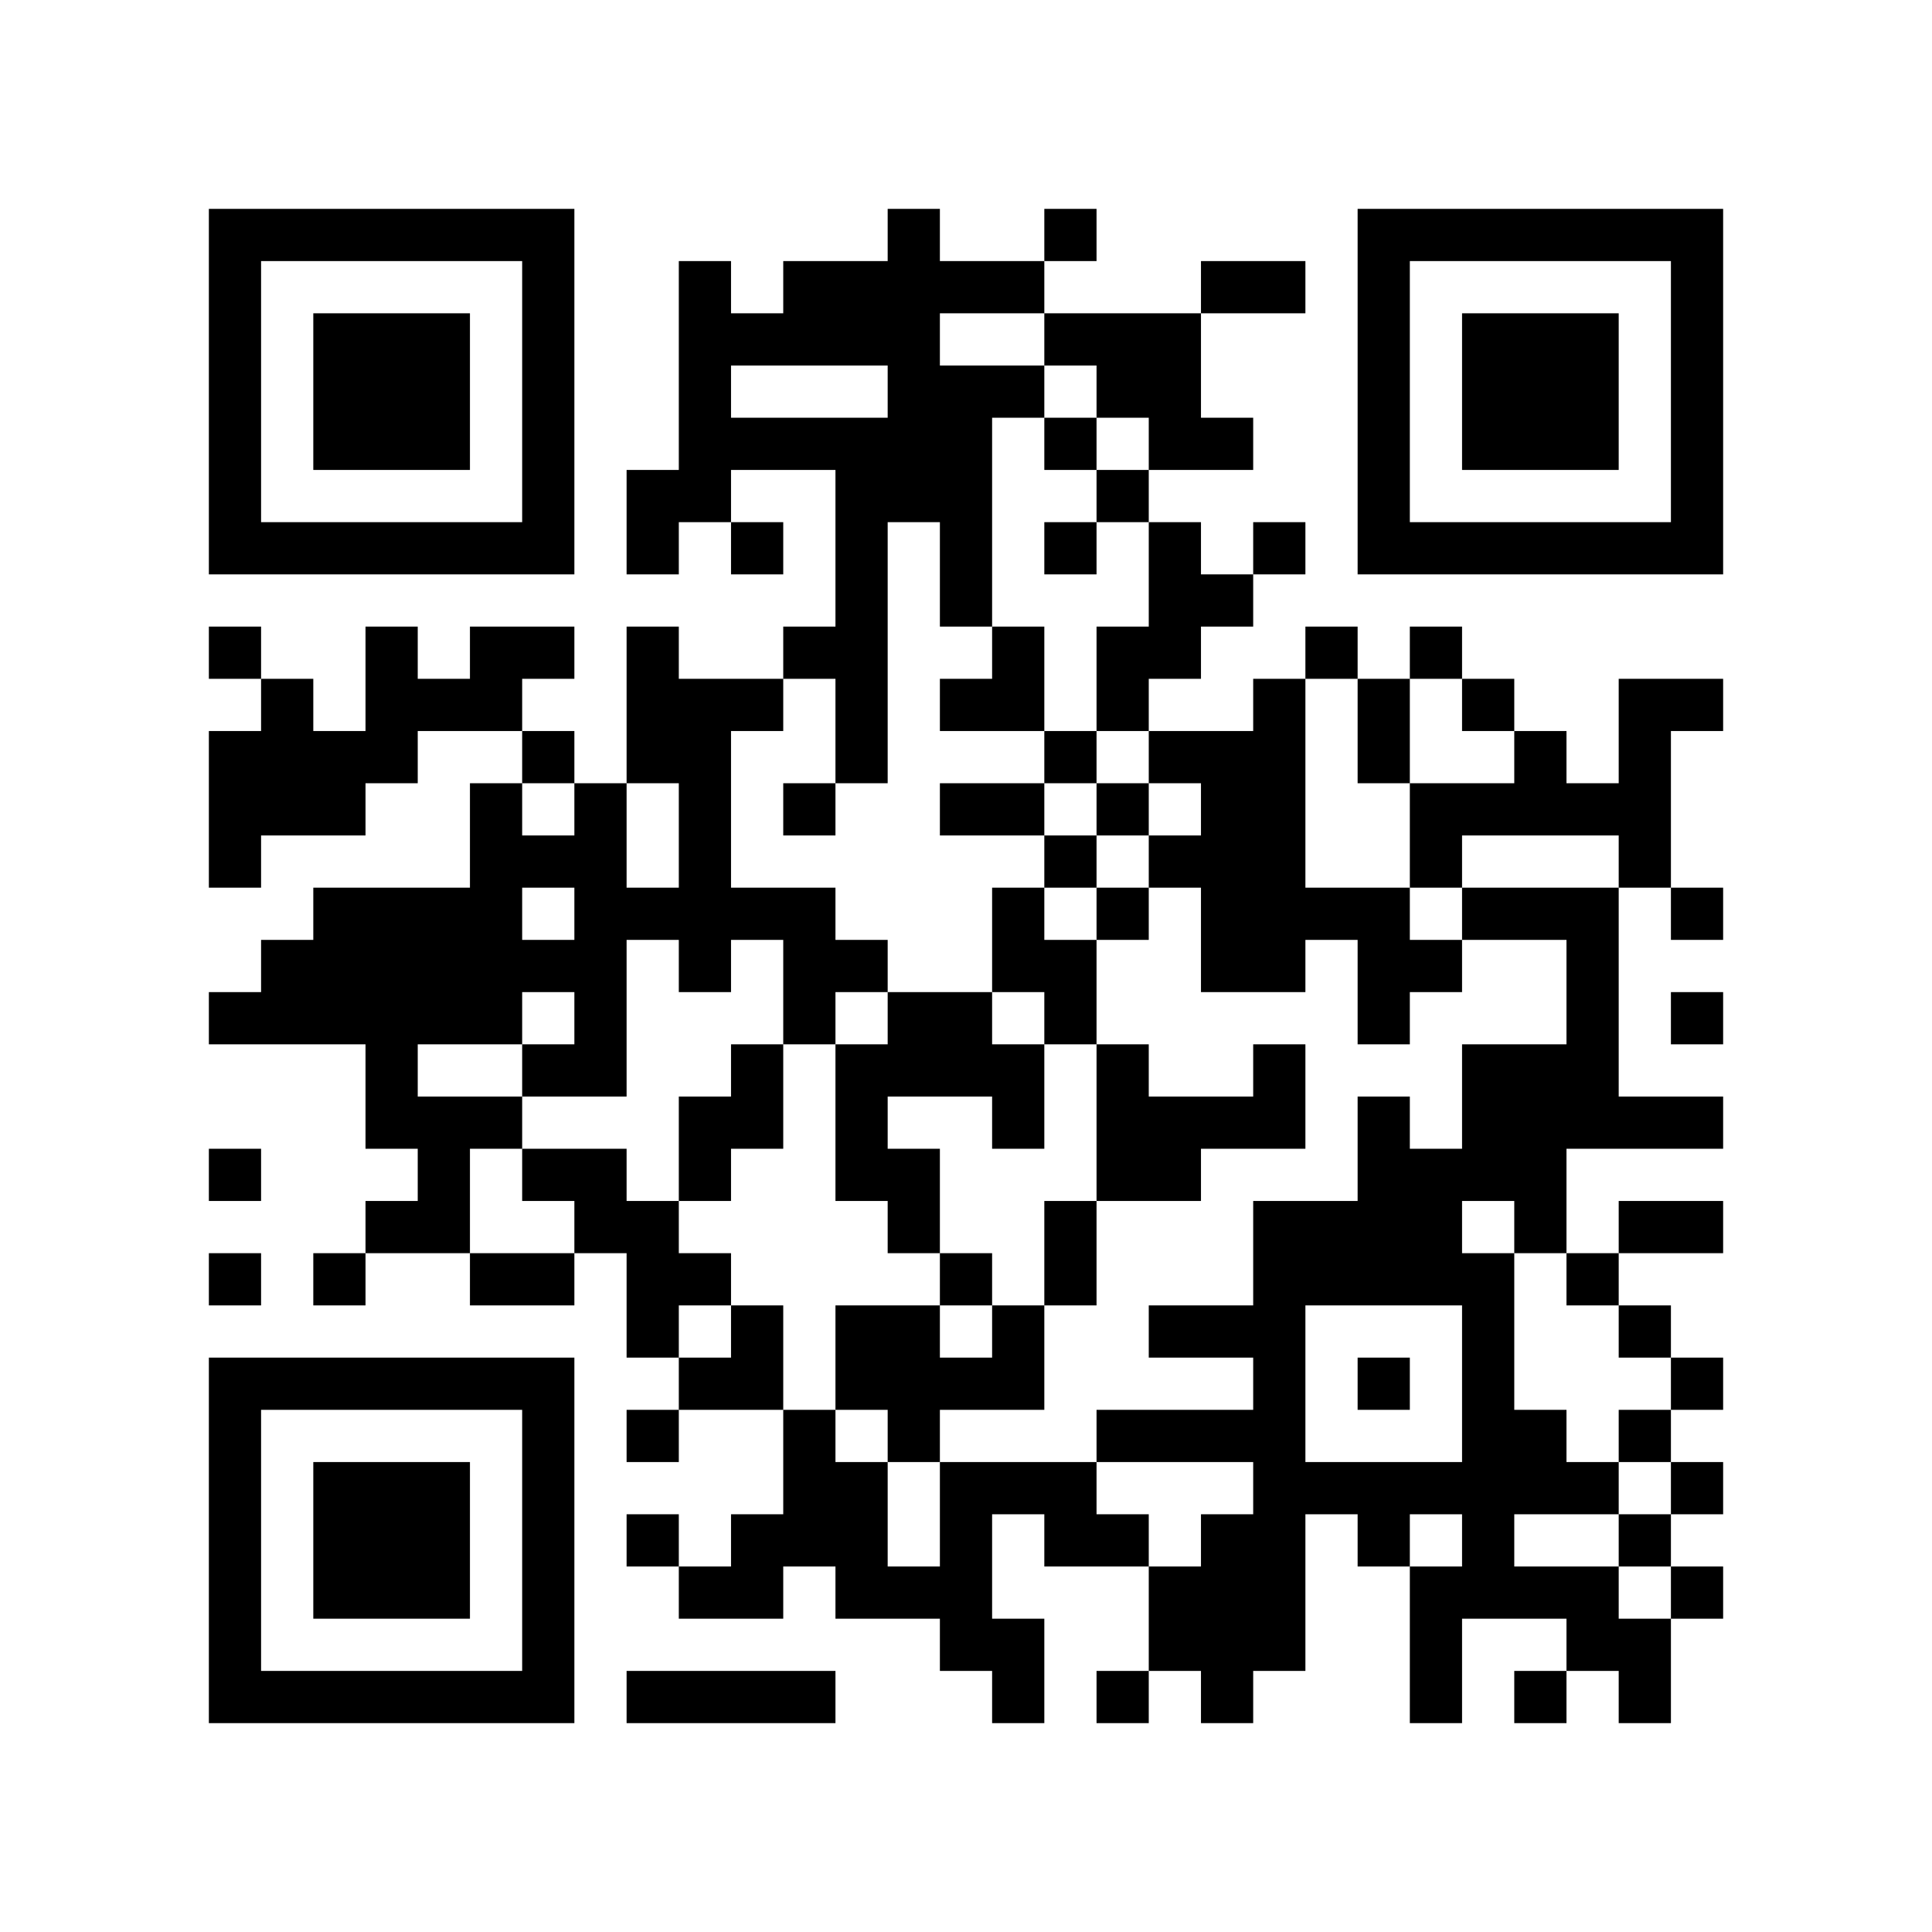
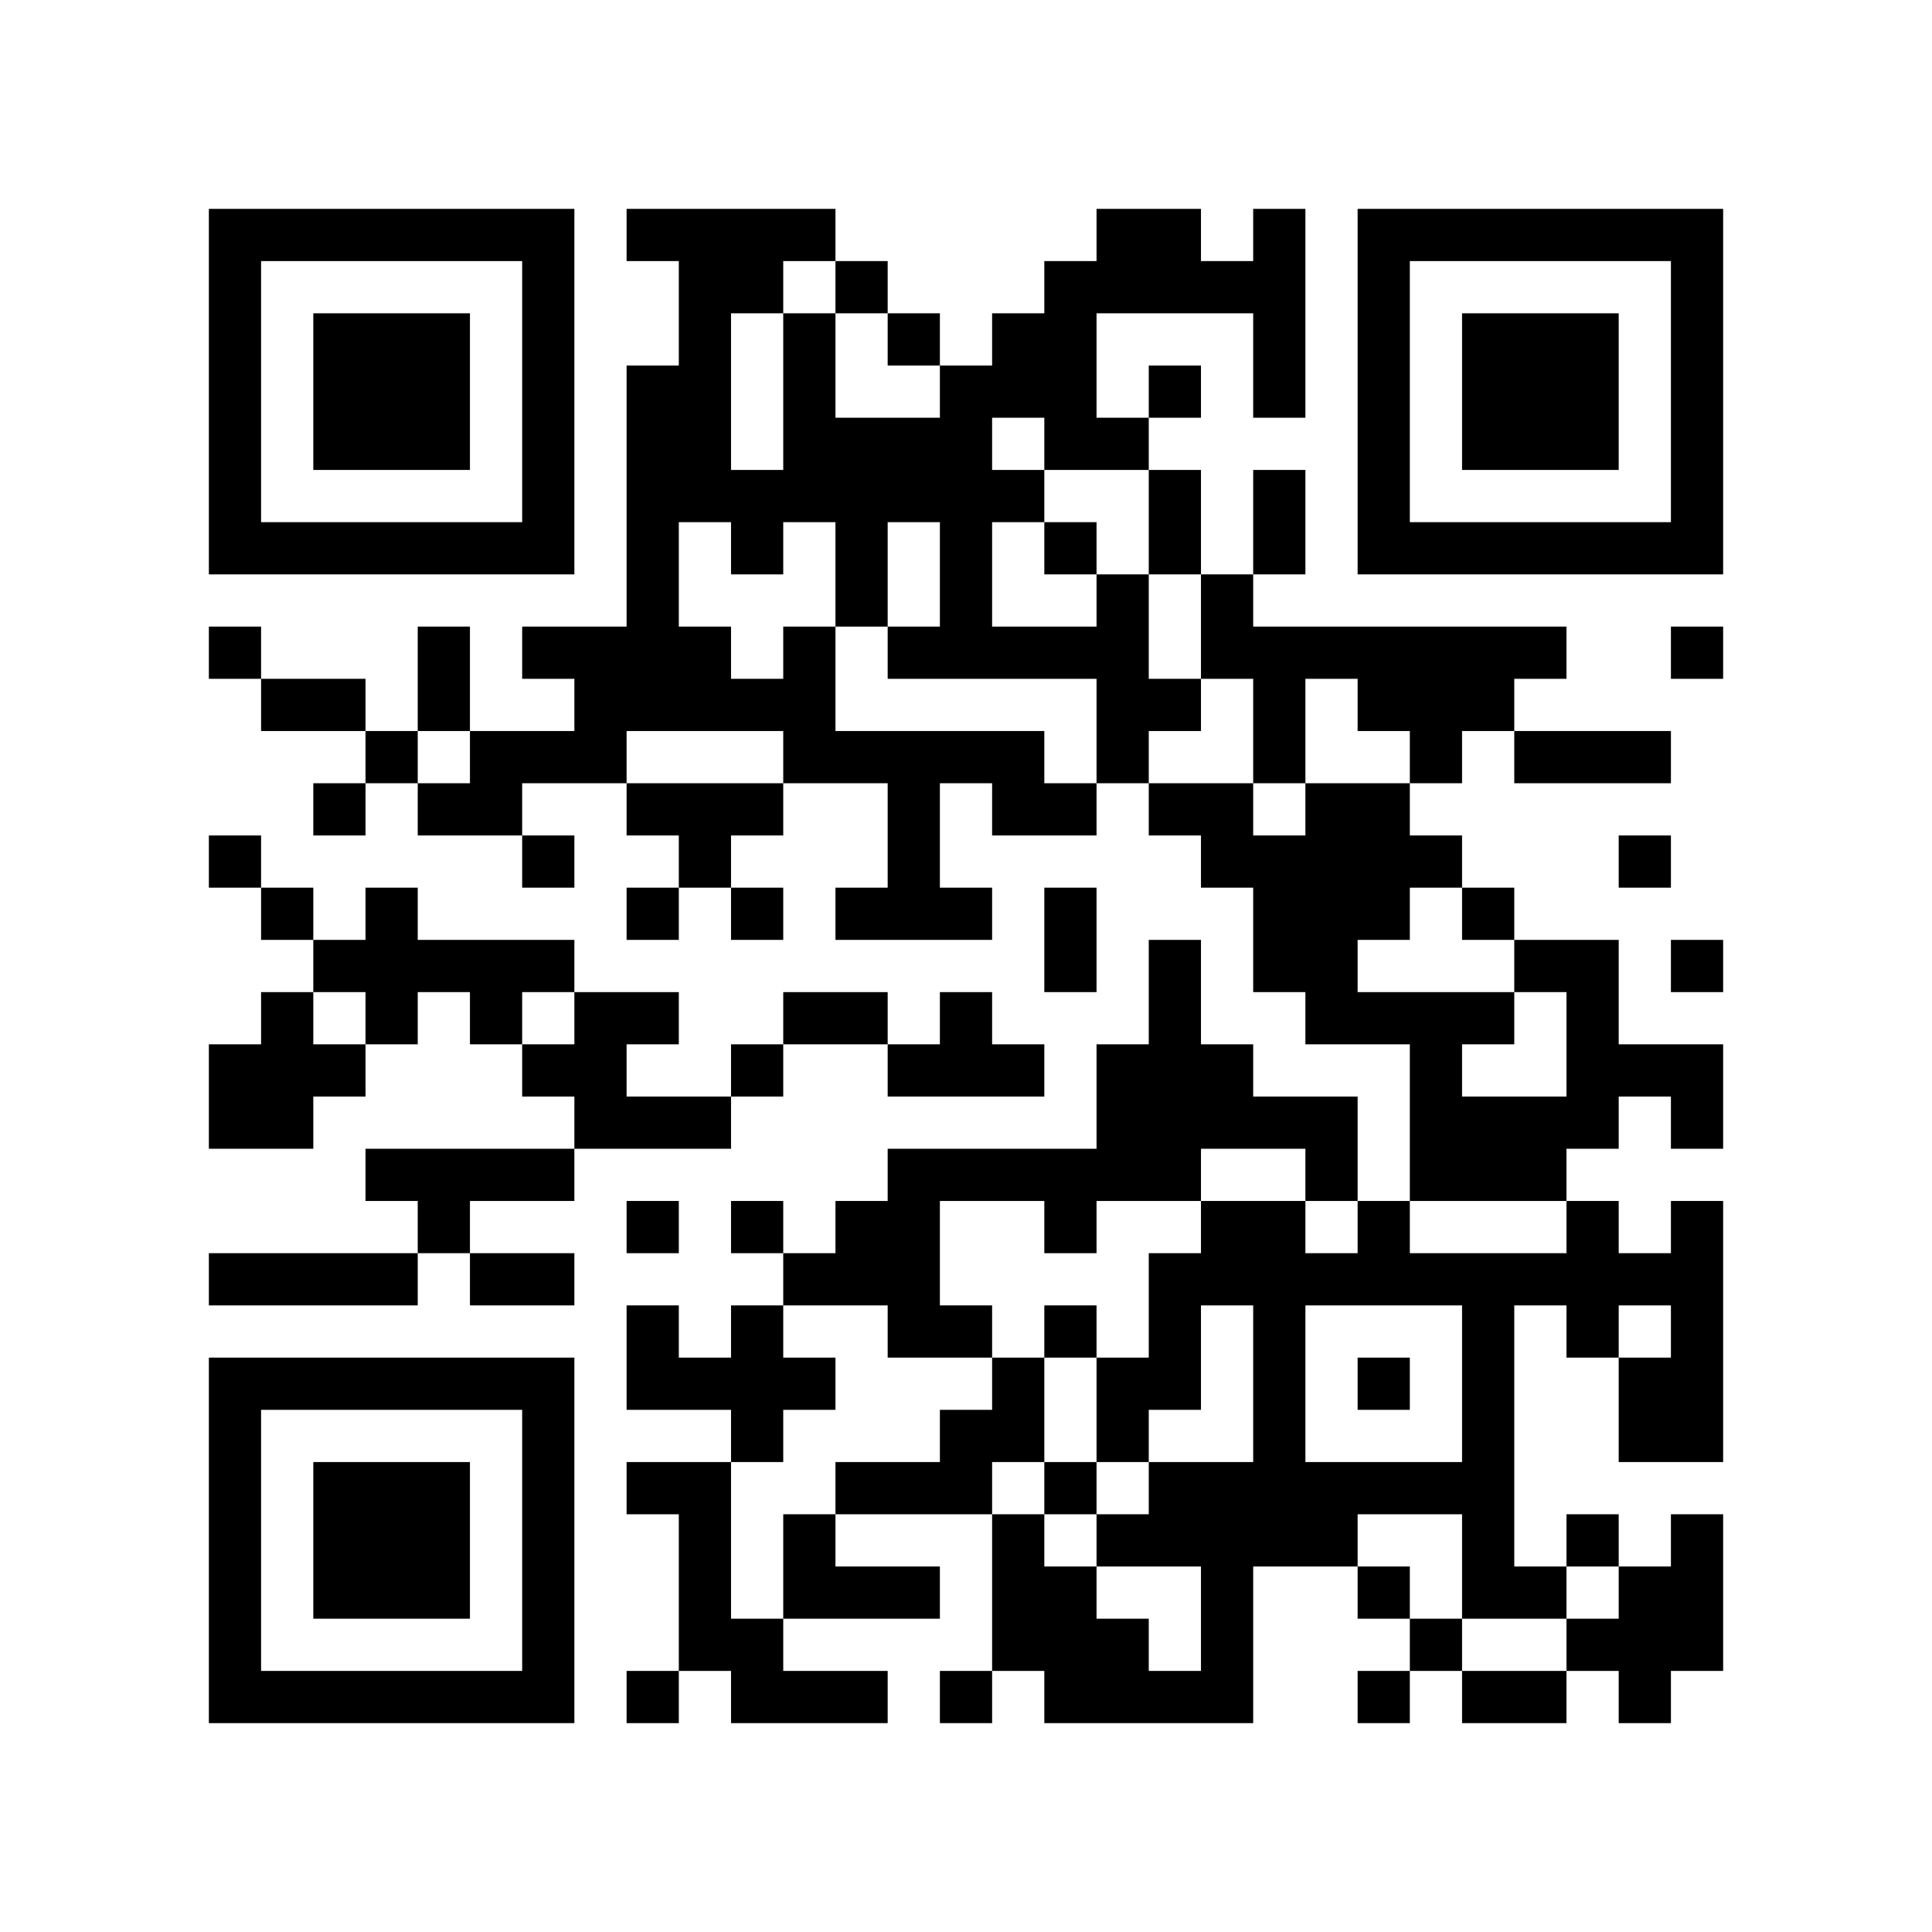
<svg xmlns="http://www.w3.org/2000/svg" width="37mm" height="37mm" version="1.1" viewBox="0 0 37 37">
  <rect fill="white" x="0" y="0" width="100%" height="100%" />
-   <path style="fill:#000000;fill-opacity:1;fill-rule:nonzero;stroke:none" d="M 24 29 L 24 30 L 25 30 L 25 29 z M 10 32 L 10 33 L 11 33 L 11 32 z M 23 8 L 23 9 L 24 9 L 24 8 z M 26 23 L 26 24 L 27 24 L 27 23 z M 27 30 L 27 31 L 28 31 L 28 30 z M 12 9 L 12 10 L 13 10 L 13 9 z M 18 5 L 18 6 L 19 6 L 19 5 z M 16 21 L 16 22 L 17 22 L 17 21 z M 5 32 L 5 33 L 6 33 L 6 32 z M 7 6 L 7 7 L 8 7 L 8 6 z M 20 4 L 20 5 L 21 5 L 21 4 z M 10 27 L 10 28 L 11 28 L 11 27 z M 23 17 L 23 18 L 24 18 L 24 17 z M 21 17 L 21 18 L 22 18 L 22 17 z M 24 18 L 24 19 L 25 19 L 25 18 z M 22 14 L 22 15 L 23 15 L 23 14 z M 27 23 L 27 24 L 28 24 L 28 23 z M 13 13 L 13 14 L 14 14 L 14 13 z M 15 19 L 15 20 L 16 20 L 16 19 z M 28 25 L 28 26 L 29 26 L 29 25 z M 16 12 L 16 13 L 17 13 L 17 12 z M 29 20 L 29 21 L 30 21 L 30 20 z M 19 17 L 19 18 L 20 18 L 20 17 z M 31 10 L 31 11 L 32 11 L 32 10 z M 5 19 L 5 20 L 6 20 L 6 19 z M 32 5 L 32 6 L 33 6 L 33 5 z M 7 21 L 7 22 L 8 22 L 8 21 z M 10 18 L 10 19 L 11 19 L 11 18 z M 11 19 L 11 20 L 12 20 L 12 19 z M 24 25 L 24 26 L 25 26 L 25 25 z M 25 12 L 25 13 L 26 13 L 26 12 z M 27 10 L 27 11 L 28 11 L 28 10 z M 14 13 L 14 14 L 15 14 L 15 13 z M 12 29 L 12 30 L 13 30 L 13 29 z M 15 8 L 15 9 L 16 9 L 16 8 z M 13 24 L 13 25 L 14 25 L 14 24 z M 16 11 L 16 12 L 17 12 L 17 11 z M 4 9 L 4 10 L 5 10 L 5 9 z M 28 6 L 28 7 L 29 7 L 29 6 z M 5 4 L 5 5 L 6 5 L 6 4 z M 29 7 L 29 8 L 30 8 L 30 7 z M 32 28 L 32 29 L 33 29 L 33 28 z M 7 26 L 7 27 L 8 27 L 8 26 z M 10 5 L 10 6 L 11 6 L 11 5 z M 8 21 L 8 22 L 9 22 L 9 21 z M 23 31 L 23 32 L 24 32 L 24 31 z M 9 24 L 9 25 L 10 25 L 10 24 z M 20 24 L 20 25 L 21 25 L 21 24 z M 10 31 L 10 32 L 11 32 L 11 31 z M 23 5 L 23 6 L 24 6 L 24 5 z M 21 21 L 21 22 L 22 22 L 22 21 z M 18 30 L 18 31 L 19 31 L 19 30 z M 14 30 L 14 31 L 15 31 L 15 30 z M 4 32 L 4 33 L 5 33 L 5 32 z M 28 13 L 28 14 L 29 14 L 29 13 z M 29 8 L 29 9 L 30 9 L 30 8 z M 30 7 L 30 8 L 31 8 L 31 7 z M 31 14 L 31 15 L 32 15 L 32 14 z M 8 28 L 8 29 L 9 29 L 9 28 z M 32 17 L 32 18 L 33 18 L 33 17 z M 24 31 L 24 32 L 25 32 L 25 31 z M 10 22 L 10 23 L 11 23 L 11 22 z M 26 21 L 26 22 L 27 22 L 27 21 z M 24 5 L 24 6 L 25 6 L 25 5 z M 22 21 L 22 22 L 23 22 L 23 21 z M 27 24 L 27 25 L 28 25 L 28 24 z M 19 28 L 19 29 L 20 29 L 20 28 z M 15 12 L 15 13 L 16 13 L 16 12 z M 28 20 L 28 21 L 29 21 L 29 20 z M 18 11 L 18 12 L 19 12 L 19 11 z M 29 17 L 29 18 L 30 18 L 30 17 z M 17 22 L 17 23 L 18 23 L 18 22 z M 6 29 L 6 30 L 7 30 L 7 29 z M 7 8 L 7 9 L 8 9 L 8 8 z M 32 8 L 32 9 L 33 9 L 33 8 z M 9 10 L 9 11 L 10 11 L 10 10 z M 20 6 L 20 7 L 21 7 L 21 6 z M 21 7 L 21 8 L 22 8 L 22 7 z M 11 20 L 11 21 L 12 21 L 12 20 z M 22 12 L 22 13 L 23 13 L 23 12 z M 20 28 L 20 29 L 21 29 L 21 28 z M 25 17 L 25 18 L 26 18 L 26 17 z M 26 6 L 26 7 L 27 7 L 27 6 z M 27 15 L 27 16 L 28 16 L 28 15 z M 12 24 L 12 25 L 13 25 L 13 24 z M 15 5 L 15 6 L 16 6 L 16 5 z M 13 21 L 13 22 L 14 22 L 14 21 z M 28 27 L 28 28 L 29 28 L 29 27 z M 16 14 L 16 15 L 17 15 L 17 14 z M 14 26 L 14 27 L 15 27 L 15 26 z M 4 4 L 4 5 L 5 5 L 5 4 z M 7 17 L 7 18 L 8 18 L 8 17 z M 8 18 L 8 19 L 9 19 L 9 18 z M 32 7 L 32 8 L 33 8 L 33 7 z M 6 14 L 6 15 L 7 15 L 7 14 z M 9 19 L 9 20 L 10 20 L 10 19 z M 7 23 L 7 24 L 8 24 L 8 23 z M 10 16 L 10 17 L 11 17 L 11 16 z M 24 27 L 24 28 L 25 28 L 25 27 z M 22 7 L 22 8 L 23 8 L 23 7 z M 26 9 L 26 10 L 27 10 L 27 9 z M 27 4 L 27 5 L 28 5 L 28 4 z M 13 30 L 13 31 L 14 31 L 14 30 z M 16 5 L 16 6 L 17 6 L 17 5 z M 14 21 L 14 22 L 15 22 L 15 21 z M 17 8 L 17 9 L 18 9 L 18 8 z M 15 32 L 15 33 L 16 33 L 16 32 z M 28 8 L 28 9 L 29 9 L 29 8 z M 31 21 L 31 22 L 32 22 L 32 21 z M 5 10 L 5 11 L 6 11 L 6 10 z M 32 30 L 32 31 L 33 31 L 33 30 z M 30 10 L 30 11 L 31 11 L 31 10 z M 9 12 L 9 13 L 10 13 L 10 12 z M 7 28 L 7 29 L 8 29 L 8 28 z M 8 23 L 8 24 L 9 24 L 9 23 z M 10 29 L 10 30 L 11 30 L 11 29 z M 21 27 L 21 28 L 22 28 L 22 27 z M 13 7 L 13 8 L 14 8 L 14 7 z M 18 28 L 18 29 L 19 29 L 19 28 z M 28 15 L 28 16 L 29 16 L 29 15 z M 16 26 L 16 27 L 17 27 L 17 26 z M 29 14 L 29 15 L 30 15 L 30 14 z M 17 27 L 17 28 L 18 28 L 18 27 z M 32 21 L 32 22 L 33 22 L 33 21 z M 6 32 L 6 33 L 7 33 L 7 32 z M 31 16 L 31 17 L 32 17 L 32 16 z M 8 30 L 8 31 L 9 31 L 9 30 z M 32 19 L 32 20 L 33 20 L 33 19 z M 10 20 L 10 21 L 11 21 L 11 20 z M 25 28 L 25 29 L 26 29 L 26 28 z M 21 12 L 21 13 L 22 13 L 22 12 z M 12 13 L 12 14 L 13 14 L 13 13 z M 26 13 L 26 14 L 27 14 L 27 13 z M 13 8 L 13 9 L 14 9 L 14 8 z M 27 16 L 27 17 L 28 17 L 28 16 z M 28 22 L 28 23 L 29 23 L 29 22 z M 18 9 L 18 10 L 19 10 L 19 9 z M 29 23 L 29 24 L 30 24 L 30 23 z M 17 20 L 17 21 L 18 21 L 18 20 z M 4 15 L 4 16 L 5 16 L 5 15 z M 7 10 L 7 11 L 8 11 L 8 10 z M 5 14 L 5 15 L 6 15 L 6 14 z M 32 10 L 32 11 L 33 11 L 33 10 z M 20 8 L 20 9 L 21 9 L 21 8 z M 23 21 L 23 22 L 24 22 L 24 21 z M 11 22 L 11 23 L 12 23 L 12 22 z M 24 14 L 24 15 L 25 15 L 25 14 z M 22 10 L 22 11 L 23 11 L 23 10 z M 26 4 L 26 5 L 27 5 L 27 4 z M 13 17 L 13 18 L 14 18 L 14 17 z M 28 29 L 28 30 L 29 30 L 29 29 z M 16 8 L 16 9 L 17 9 L 17 8 z M 19 13 L 19 14 L 20 14 L 20 13 z M 15 29 L 15 30 L 16 30 L 16 29 z M 4 6 L 4 7 L 5 7 L 5 6 z M 7 19 L 7 20 L 8 20 L 8 19 z M 9 17 L 9 18 L 10 18 L 10 17 z M 10 6 L 10 7 L 11 7 L 11 6 z M 8 26 L 8 27 L 9 27 L 9 26 z M 11 15 L 11 16 L 12 16 L 12 15 z M 24 21 L 24 22 L 25 22 L 25 21 z M 25 24 L 25 25 L 26 25 L 26 24 z M 21 32 L 21 33 L 22 33 L 22 32 z M 22 31 L 22 32 L 23 32 L 23 31 z M 19 26 L 19 27 L 20 27 L 20 26 z M 17 6 L 17 7 L 18 7 L 18 6 z M 30 30 L 30 31 L 31 31 L 31 30 z M 4 29 L 4 30 L 5 30 L 5 29 z M 28 10 L 28 11 L 29 11 L 29 10 z M 16 29 L 16 30 L 17 30 L 17 29 z M 31 23 L 31 24 L 32 24 L 32 23 z M 6 7 L 6 8 L 7 8 L 7 7 z M 30 8 L 30 9 L 31 9 L 31 8 z M 7 30 L 7 31 L 8 31 L 8 30 z M 31 13 L 31 14 L 32 14 L 32 13 z M 10 9 L 10 10 L 11 10 L 11 9 z M 24 28 L 24 29 L 25 29 L 25 28 z M 26 22 L 26 23 L 27 23 L 27 22 z M 24 10 L 24 11 L 25 11 L 25 10 z M 22 22 L 22 23 L 23 23 L 23 22 z M 27 31 L 27 32 L 28 32 L 28 31 z M 13 5 L 13 6 L 14 6 L 14 5 z M 14 10 L 14 11 L 15 11 L 15 10 z M 15 27 L 15 28 L 16 28 L 16 27 z M 28 17 L 28 18 L 29 18 L 29 17 z M 16 20 L 16 21 L 17 21 L 17 20 z M 17 25 L 17 26 L 18 26 L 18 25 z M 32 23 L 32 24 L 33 24 L 33 23 z M 6 30 L 6 31 L 7 31 L 7 30 z M 30 19 L 30 20 L 31 20 L 31 19 z M 7 7 L 7 8 L 8 8 L 8 7 z M 8 8 L 8 9 L 9 9 L 9 8 z M 32 13 L 32 14 L 33 14 L 33 13 z M 20 19 L 20 20 L 21 20 L 21 19 z M 10 26 L 10 27 L 11 27 L 11 26 z M 23 14 L 23 15 L 24 15 L 24 14 z M 24 17 L 24 18 L 25 18 L 25 17 z M 26 19 L 26 20 L 27 20 L 27 19 z M 13 14 L 13 15 L 14 15 L 14 14 z M 27 18 L 27 19 L 28 19 L 28 18 z M 4 27 L 4 28 L 5 28 L 5 27 z M 28 24 L 28 25 L 29 25 L 29 24 z M 18 15 L 18 16 L 19 16 L 19 15 z M 5 26 L 5 27 L 6 27 L 6 26 z M 29 21 L 29 22 L 30 22 L 30 21 z M 7 12 L 7 13 L 8 13 L 8 12 z M 8 7 L 8 8 L 9 8 L 9 7 z M 32 4 L 32 5 L 33 5 L 33 4 z M 6 19 L 6 20 L 7 20 L 7 19 z M 20 10 L 20 11 L 21 11 L 21 10 z M 11 16 L 11 17 L 12 17 L 12 16 z M 24 24 L 24 25 L 25 25 L 25 24 z M 22 8 L 22 9 L 23 9 L 23 8 z M 21 29 L 21 30 L 22 30 L 22 29 z M 26 10 L 26 11 L 27 11 L 27 10 z M 16 10 L 16 11 L 17 11 L 17 10 z M 29 30 L 29 31 L 30 31 L 30 30 z M 19 15 L 19 16 L 20 16 L 20 15 z M 30 21 L 30 22 L 31 22 L 31 21 z M 4 8 L 4 9 L 5 9 L 5 8 z M 31 32 L 31 33 L 32 33 L 32 32 z M 6 10 L 6 11 L 7 11 L 7 10 z M 9 15 L 9 16 L 10 16 L 10 15 z M 10 4 L 10 5 L 11 5 L 11 4 z M 24 23 L 24 24 L 25 24 L 25 23 z M 20 23 L 20 24 L 21 24 L 21 23 z M 10 30 L 10 31 L 11 31 L 11 30 z M 21 22 L 21 23 L 22 23 L 22 22 z M 26 29 L 26 30 L 27 30 L 27 29 z M 27 32 L 27 33 L 28 33 L 28 32 z M 19 20 L 19 21 L 20 21 L 20 20 z M 17 4 L 17 5 L 18 5 L 18 4 z M 30 28 L 30 29 L 31 29 L 31 28 z M 4 31 L 4 32 L 5 32 L 5 31 z M 31 25 L 31 26 L 32 26 L 32 25 z M 17 30 L 17 31 L 18 31 L 18 30 z M 32 26 L 32 27 L 33 27 L 33 26 z M 30 6 L 30 7 L 31 7 L 31 6 z M 7 32 L 7 33 L 8 33 L 8 32 z M 31 15 L 31 16 L 32 16 L 32 15 z M 24 30 L 24 31 L 25 31 L 25 30 z M 20 14 L 20 15 L 21 15 L 21 14 z M 23 11 L 23 12 L 24 12 L 24 11 z M 21 15 L 21 16 L 22 16 L 22 15 z M 12 10 L 12 11 L 13 11 L 13 10 z M 26 14 L 26 15 L 27 15 L 27 14 z M 14 8 L 14 9 L 15 9 L 15 8 z M 4 22 L 4 23 L 5 23 L 5 22 z M 18 10 L 18 11 L 19 11 L 19 10 z M 16 22 L 16 23 L 17 23 L 17 22 z M 17 23 L 17 24 L 18 24 L 18 23 z M 6 28 L 6 29 L 7 29 L 7 28 z M 30 17 L 30 18 L 31 18 L 31 17 z M 4 12 L 4 13 L 5 13 L 5 12 z M 31 4 L 31 5 L 32 5 L 32 4 z M 8 10 L 8 11 L 9 11 L 9 10 z M 10 24 L 10 25 L 11 25 L 11 24 z M 23 16 L 23 17 L 24 17 L 24 16 z M 27 22 L 27 23 L 28 23 L 28 22 z M 12 17 L 12 18 L 13 18 L 13 17 z M 26 17 L 26 18 L 27 18 L 27 17 z M 27 12 L 27 13 L 28 13 L 28 12 z M 12 23 L 12 24 L 13 24 L 13 23 z M 15 18 L 15 19 L 16 19 L 16 18 z M 13 22 L 13 23 L 14 23 L 14 22 z M 28 26 L 28 27 L 29 27 L 29 26 z M 18 13 L 18 14 L 19 14 L 19 13 z M 16 13 L 16 14 L 17 14 L 17 13 z M 29 27 L 29 28 L 30 28 L 30 27 z M 30 24 L 30 25 L 31 25 L 31 24 z M 4 19 L 4 20 L 5 20 L 5 19 z M 7 14 L 7 15 L 8 15 L 8 14 z M 31 29 L 31 30 L 32 30 L 32 29 z M 5 18 L 5 19 L 6 19 L 6 18 z M 8 17 L 8 18 L 9 18 L 9 17 z M 32 6 L 32 7 L 33 7 L 33 6 z M 6 17 L 6 18 L 7 18 L 7 17 z M 9 4 L 9 5 L 10 5 L 10 4 z M 7 20 L 7 21 L 8 21 L 8 20 z M 23 25 L 23 26 L 24 26 L 24 25 z M 21 9 L 21 10 L 22 10 L 22 9 z M 11 18 L 11 19 L 12 19 L 12 18 z M 24 26 L 24 27 L 25 27 L 25 26 z M 22 6 L 22 7 L 23 7 L 23 6 z M 26 8 L 26 9 L 27 9 L 27 8 z M 18 20 L 18 21 L 19 21 L 19 20 z M 14 20 L 14 21 L 15 21 L 15 20 z M 29 28 L 29 29 L 30 29 L 30 28 z M 19 25 L 19 26 L 20 26 L 20 25 z M 17 9 L 17 10 L 18 10 L 18 9 z M 4 10 L 4 11 L 5 11 L 5 10 z M 28 7 L 28 8 L 29 8 L 29 7 z M 29 6 L 29 7 L 30 7 L 30 6 z M 6 8 L 6 9 L 7 9 L 7 8 z M 9 13 L 9 14 L 10 14 L 10 13 z M 7 29 L 7 30 L 8 30 L 8 29 z M 10 10 L 10 11 L 11 11 L 11 10 z M 8 22 L 8 23 L 9 23 L 9 22 z M 23 30 L 23 31 L 24 31 L 24 30 z M 10 28 L 10 29 L 11 29 L 11 28 z M 21 20 L 21 21 L 22 21 L 22 20 z M 22 27 L 22 28 L 23 28 L 23 27 z M 13 32 L 13 33 L 14 33 L 14 32 z M 18 31 L 18 32 L 19 32 L 19 31 z M 16 25 L 16 26 L 17 26 L 17 25 z M 31 27 L 31 28 L 32 28 L 32 27 z M 29 15 L 29 16 L 30 16 L 30 15 z M 30 4 L 30 5 L 31 5 L 31 4 z M 8 29 L 8 30 L 9 30 L 9 29 z M 9 32 L 9 33 L 10 33 L 10 32 z M 20 16 L 20 17 L 21 17 L 21 16 z M 21 13 L 21 14 L 22 14 L 22 13 z M 26 26 L 26 27 L 27 27 L 27 26 z M 12 12 L 12 13 L 13 13 L 13 12 z M 13 9 L 13 10 L 14 10 L 14 9 z M 14 6 L 14 7 L 15 7 L 15 6 z M 19 31 L 19 32 L 20 32 L 20 31 z M 15 15 L 15 16 L 16 16 L 16 15 z M 4 24 L 4 25 L 5 25 L 5 24 z M 28 21 L 28 22 L 29 22 L 29 21 z M 18 8 L 18 9 L 19 9 L 19 8 z M 19 5 L 19 6 L 20 6 L 20 5 z M 6 26 L 6 27 L 7 27 L 7 26 z M 30 15 L 30 16 L 31 16 L 31 15 z M 4 14 L 4 15 L 5 15 L 5 14 z M 5 15 L 5 16 L 6 16 L 6 15 z M 8 4 L 8 5 L 9 5 L 9 4 z M 32 9 L 32 10 L 33 10 L 33 9 z M 10 14 L 10 15 L 11 15 L 11 14 z M 23 18 L 23 19 L 24 19 L 24 18 z M 21 6 L 21 7 L 22 7 L 22 6 z M 11 23 L 11 24 L 12 24 L 12 23 z M 24 13 L 24 14 L 25 14 L 25 13 z M 20 29 L 20 30 L 21 30 L 21 29 z M 26 7 L 26 8 L 27 8 L 27 7 z M 13 18 L 13 19 L 14 19 L 14 18 z M 14 17 L 14 18 L 15 18 L 15 17 z M 12 25 L 12 26 L 13 26 L 13 25 z M 28 28 L 28 29 L 29 29 L 29 28 z M 18 19 L 18 20 L 19 20 L 19 19 z M 19 18 L 19 19 L 20 19 L 20 18 z M 4 5 L 4 6 L 5 6 L 5 5 z M 31 31 L 31 32 L 32 32 L 32 31 z M 8 19 L 8 20 L 9 20 L 9 19 z M 6 15 L 6 16 L 7 16 L 7 15 z M 9 18 L 9 19 L 10 19 L 10 18 z M 23 27 L 23 28 L 24 28 L 24 27 z M 24 20 L 24 21 L 25 21 L 25 20 z M 22 30 L 22 31 L 23 31 L 23 30 z M 12 32 L 12 33 L 13 33 L 13 32 z M 18 26 L 18 27 L 19 27 L 19 26 z M 16 6 L 16 7 L 17 7 L 17 6 z M 17 7 L 17 8 L 18 8 L 18 7 z M 4 28 L 4 29 L 5 29 L 5 28 z M 16 28 L 16 29 L 17 29 L 17 28 z M 29 4 L 29 5 L 30 5 L 30 4 z M 6 6 L 6 7 L 7 7 L 7 6 z M 10 8 L 10 9 L 11 9 L 11 8 z M 8 32 L 8 33 L 9 33 L 9 32 z M 23 32 L 23 33 L 24 33 L 24 32 z M 9 21 L 9 22 L 10 22 L 10 21 z M 22 25 L 22 26 L 23 26 L 23 25 z M 27 28 L 27 29 L 28 29 L 28 28 z M 13 6 L 13 7 L 14 7 L 14 6 z M 18 29 L 18 30 L 19 30 L 19 29 z M 14 29 L 14 30 L 15 30 L 15 29 z M 19 32 L 19 33 L 20 33 L 20 32 z M 18 7 L 18 8 L 19 8 L 19 7 z M 17 26 L 17 27 L 18 27 L 18 26 z M 30 18 L 30 19 L 31 19 L 31 18 z M 7 4 L 7 5 L 8 5 L 8 4 z M 20 18 L 20 19 L 21 19 L 21 18 z M 23 15 L 23 16 L 24 16 L 24 15 z M 26 24 L 26 25 L 27 25 L 27 24 z M 24 16 L 24 17 L 25 17 L 25 16 z M 22 16 L 22 17 L 23 17 L 23 16 z M 12 14 L 12 15 L 13 15 L 13 14 z M 26 18 L 26 19 L 27 19 L 27 18 z M 13 15 L 13 16 L 14 16 L 14 15 z M 15 17 L 15 18 L 16 18 L 16 17 z M 4 26 L 4 27 L 5 27 L 5 26 z M 16 18 L 16 19 L 17 19 L 17 18 z M 29 22 L 29 23 L 30 23 L 30 22 z M 19 7 L 19 8 L 20 8 L 20 7 z M 17 19 L 17 20 L 18 20 L 18 19 z M 6 24 L 6 25 L 7 25 L 7 24 z M 4 16 L 4 17 L 5 17 L 5 16 z M 7 13 L 7 14 L 8 14 L 8 13 z M 5 13 L 5 14 L 6 14 L 6 13 z M 8 6 L 8 7 L 9 7 L 9 6 z M 6 18 L 6 19 L 7 19 L 7 18 z M 10 12 L 10 13 L 11 13 L 11 12 z M 11 17 L 11 18 L 12 18 L 12 17 z M 24 15 L 24 16 L 25 16 L 25 15 z M 22 11 L 22 12 L 23 12 L 23 11 z M 26 5 L 26 6 L 27 6 L 27 5 z M 13 16 L 13 17 L 14 17 L 14 16 z M 12 27 L 12 28 L 13 28 L 13 27 z M 15 6 L 15 7 L 16 7 L 16 6 z M 13 26 L 13 27 L 14 27 L 14 26 z M 28 30 L 28 31 L 29 31 L 29 30 z M 16 9 L 16 10 L 17 10 L 17 9 z M 14 25 L 14 26 L 15 26 L 15 25 z M 19 12 L 19 13 L 20 13 L 20 12 z M 15 28 L 15 29 L 16 29 L 16 28 z M 30 20 L 30 21 L 31 21 L 31 20 z M 4 7 L 4 8 L 5 8 L 5 7 z M 28 4 L 28 5 L 29 5 L 29 4 z M 7 18 L 7 19 L 8 19 L 8 18 z M 8 13 L 8 14 L 9 14 L 9 13 z M 9 16 L 9 17 L 10 17 L 10 16 z M 10 7 L 10 8 L 11 8 L 11 7 z M 23 29 L 23 30 L 24 30 L 24 29 z M 9 26 L 9 27 L 10 27 L 10 26 z M 25 23 L 25 24 L 26 24 L 26 23 z M 26 28 L 26 29 L 27 29 L 27 28 z M 18 24 L 18 25 L 19 25 L 19 24 z M 14 32 L 14 33 L 15 33 L 15 32 z M 29 32 L 29 33 L 30 33 L 30 32 z M 19 21 L 19 22 L 20 22 L 20 21 z M 17 5 L 17 6 L 18 6 L 18 5 z M 30 31 L 30 32 L 31 32 L 31 31 z M 4 30 L 4 31 L 5 31 L 5 30 z M 16 30 L 16 31 L 17 31 L 17 30 z M 29 10 L 29 11 L 30 11 L 30 10 z M 6 4 L 6 5 L 7 5 L 7 4 z" id="qr-path" />
+   <path style="fill:#000000;fill-opacity:1;fill-rule:nonzero;stroke:none" d="M 24 29 L 24 30 L 25 30 L 25 29 z M 10 32 L 10 33 L 11 33 L 11 32 z M 26 23 L 26 24 L 27 24 L 27 23 z M 12 9 L 12 10 L 13 10 L 13 9 z M 13 4 L 13 5 L 14 5 L 14 4 z M 15 26 L 15 27 L 16 27 L 16 26 z M 4 21 L 4 22 L 5 22 L 5 21 z M 5 32 L 5 33 L 6 33 L 6 32 z M 17 24 L 17 25 L 18 25 L 18 24 z M 7 6 L 7 7 L 8 7 L 8 6 z M 10 27 L 10 28 L 11 28 L 11 27 z M 24 18 L 24 19 L 25 19 L 25 18 z M 25 19 L 25 20 L 26 20 L 26 19 z M 26 16 L 26 17 L 27 17 L 27 16 z M 13 13 L 13 14 L 14 14 L 14 13 z M 27 13 L 27 14 L 28 14 L 28 13 z M 15 19 L 15 20 L 16 20 L 16 19 z M 28 25 L 28 26 L 29 26 L 29 25 z M 18 12 L 18 13 L 19 13 L 19 12 z M 17 17 L 17 18 L 18 18 L 18 17 z M 31 10 L 31 11 L 32 11 L 32 10 z M 5 19 L 5 20 L 6 20 L 6 19 z M 32 5 L 32 6 L 33 6 L 33 5 z M 10 18 L 10 19 L 11 19 L 11 18 z M 11 19 L 11 20 L 12 20 L 12 19 z M 24 25 L 24 26 L 25 26 L 25 25 z M 22 9 L 22 10 L 23 10 L 23 9 z M 25 12 L 25 13 L 26 13 L 26 12 z M 27 10 L 27 11 L 28 11 L 28 10 z M 14 13 L 14 14 L 15 14 L 15 13 z M 15 8 L 15 9 L 16 9 L 16 8 z M 28 32 L 28 33 L 29 33 L 29 32 z M 16 11 L 16 12 L 17 12 L 17 11 z M 14 23 L 14 24 L 15 24 L 15 23 z M 19 14 L 19 15 L 20 15 L 20 14 z M 15 30 L 15 31 L 16 31 L 16 30 z M 4 9 L 4 10 L 5 10 L 5 9 z M 28 6 L 28 7 L 29 7 L 29 6 z M 5 4 L 5 5 L 6 5 L 6 4 z M 29 7 L 29 8 L 30 8 L 30 7 z M 8 15 L 8 16 L 9 16 L 9 15 z M 9 14 L 9 15 L 10 15 L 10 14 z M 7 26 L 7 27 L 8 27 L 8 26 z M 10 5 L 10 6 L 11 6 L 11 5 z M 23 31 L 23 32 L 24 32 L 24 31 z M 9 24 L 9 25 L 10 25 L 10 24 z M 10 31 L 10 32 L 11 32 L 11 31 z M 25 21 L 25 22 L 26 22 L 26 21 z M 23 5 L 23 6 L 24 6 L 24 5 z M 21 21 L 21 22 L 22 22 L 22 21 z M 22 26 L 22 27 L 23 27 L 23 26 z M 12 4 L 12 5 L 13 5 L 13 4 z M 30 29 L 30 30 L 31 30 L 31 29 z M 4 32 L 4 33 L 5 33 L 5 32 z M 28 13 L 28 14 L 29 14 L 29 13 z M 16 24 L 16 25 L 17 25 L 17 24 z M 31 24 L 31 25 L 32 25 L 32 24 z M 29 8 L 29 9 L 30 9 L 30 8 z M 32 27 L 32 28 L 33 28 L 33 27 z M 30 7 L 30 8 L 31 8 L 31 7 z M 31 14 L 31 15 L 32 15 L 32 14 z M 8 28 L 8 29 L 9 29 L 9 28 z M 20 15 L 20 16 L 21 16 L 21 15 z M 10 22 L 10 23 L 11 23 L 11 22 z M 21 14 L 21 15 L 22 15 L 22 14 z M 24 5 L 24 6 L 25 6 L 25 5 z M 22 21 L 22 22 L 23 22 L 23 21 z M 27 24 L 27 25 L 28 25 L 28 24 z M 12 11 L 12 12 L 13 12 L 13 11 z M 26 15 L 26 16 L 27 16 L 27 15 z M 14 9 L 14 10 L 15 10 L 15 9 z M 15 12 L 15 13 L 16 13 L 16 12 z M 18 11 L 18 12 L 19 12 L 19 11 z M 16 23 L 16 24 L 17 24 L 17 23 z M 17 22 L 17 23 L 18 23 L 18 22 z M 6 29 L 6 30 L 7 30 L 7 29 z M 30 14 L 30 15 L 31 15 L 31 14 z M 7 8 L 7 9 L 8 9 L 8 8 z M 32 8 L 32 9 L 33 9 L 33 8 z M 9 10 L 9 11 L 10 11 L 10 10 z M 20 6 L 20 7 L 21 7 L 21 6 z M 11 20 L 11 21 L 12 21 L 12 20 z M 24 12 L 24 13 L 25 13 L 25 12 z M 20 28 L 20 29 L 21 29 L 21 28 z M 25 17 L 25 18 L 26 18 L 26 17 z M 26 6 L 26 7 L 27 7 L 27 6 z M 13 21 L 13 22 L 14 22 L 14 21 z M 28 27 L 28 28 L 29 28 L 29 27 z M 16 14 L 16 15 L 17 15 L 17 14 z M 14 26 L 14 27 L 15 27 L 15 26 z M 17 15 L 17 16 L 18 16 L 18 15 z M 6 20 L 6 21 L 7 21 L 7 20 z M 30 25 L 30 26 L 31 26 L 31 25 z M 4 4 L 4 5 L 5 5 L 5 4 z M 7 17 L 7 18 L 8 18 L 8 17 z M 5 17 L 5 18 L 6 18 L 6 17 z M 8 18 L 8 19 L 9 19 L 9 18 z M 32 7 L 32 8 L 33 8 L 33 7 z M 9 19 L 9 20 L 10 20 L 10 19 z M 10 16 L 10 17 L 11 17 L 11 16 z M 23 24 L 23 25 L 24 25 L 24 24 z M 21 8 L 21 9 L 22 9 L 22 8 z M 11 13 L 11 14 L 12 14 L 12 13 z M 24 27 L 24 28 L 25 28 L 25 27 z M 22 7 L 22 8 L 23 8 L 23 7 z M 26 9 L 26 10 L 27 10 L 27 9 z M 27 4 L 27 5 L 28 5 L 28 4 z M 13 30 L 13 31 L 14 31 L 14 30 z M 16 5 L 16 6 L 17 6 L 17 5 z M 17 8 L 17 9 L 18 9 L 18 8 z M 15 32 L 15 33 L 16 33 L 16 32 z M 28 8 L 28 9 L 29 9 L 29 8 z M 5 10 L 5 11 L 6 11 L 6 10 z M 32 30 L 32 31 L 33 31 L 33 30 z M 30 10 L 30 11 L 31 11 L 31 10 z M 7 28 L 7 29 L 8 29 L 8 28 z M 8 23 L 8 24 L 9 24 L 9 23 z M 9 22 L 9 23 L 10 23 L 10 22 z M 10 29 L 10 30 L 11 30 L 11 29 z M 21 27 L 21 28 L 22 28 L 22 27 z M 26 32 L 26 33 L 27 33 L 27 32 z M 22 24 L 22 25 L 23 25 L 23 24 z M 13 7 L 13 8 L 14 8 L 14 7 z M 18 28 L 18 29 L 19 29 L 19 28 z M 31 26 L 31 27 L 32 27 L 32 26 z M 29 14 L 29 15 L 30 15 L 30 14 z M 32 21 L 32 22 L 33 22 L 33 21 z M 6 32 L 6 33 L 7 33 L 7 32 z M 31 16 L 31 17 L 32 17 L 32 16 z M 8 30 L 8 31 L 9 31 L 9 30 z M 20 17 L 20 18 L 21 18 L 21 17 z M 10 20 L 10 21 L 11 21 L 11 20 z M 25 28 L 25 29 L 26 29 L 26 28 z M 23 12 L 23 13 L 24 13 L 24 12 z M 21 12 L 21 13 L 22 13 L 22 12 z M 24 7 L 24 8 L 25 8 L 25 7 z M 22 19 L 22 20 L 23 20 L 23 19 z M 12 13 L 12 14 L 13 14 L 13 13 z M 26 13 L 26 14 L 27 14 L 27 13 z M 13 8 L 13 9 L 14 9 L 14 8 z M 27 16 L 27 17 L 28 17 L 28 16 z M 19 30 L 19 31 L 20 31 L 20 30 z M 15 14 L 15 15 L 16 15 L 16 14 z M 28 22 L 28 23 L 29 23 L 29 22 z M 18 9 L 18 10 L 19 10 L 19 9 z M 16 17 L 16 18 L 17 18 L 17 17 z M 5 20 L 5 21 L 6 21 L 6 20 z M 17 20 L 17 21 L 18 21 L 18 20 z M 7 10 L 7 11 L 8 11 L 8 10 z M 32 10 L 32 11 L 33 11 L 33 10 z M 20 8 L 20 9 L 21 9 L 21 8 z M 23 21 L 23 22 L 24 22 L 24 21 z M 21 5 L 21 6 L 22 6 L 22 5 z M 24 14 L 24 15 L 25 15 L 25 14 z M 22 10 L 22 11 L 23 11 L 23 10 z M 20 30 L 20 31 L 21 31 L 21 30 z M 25 15 L 25 16 L 26 16 L 26 15 z M 21 31 L 21 32 L 22 32 L 22 31 z M 26 4 L 26 5 L 27 5 L 27 4 z M 12 26 L 12 27 L 13 27 L 13 26 z M 15 7 L 15 8 L 16 8 L 16 7 z M 28 29 L 28 30 L 29 30 L 29 29 z M 16 8 L 16 9 L 17 9 L 17 8 z M 29 24 L 29 25 L 30 25 L 30 24 z M 15 29 L 15 30 L 16 30 L 16 29 z M 30 23 L 30 24 L 31 24 L 31 23 z M 4 6 L 4 7 L 5 7 L 5 6 z M 7 19 L 7 20 L 8 20 L 8 19 z M 31 30 L 31 31 L 32 31 L 32 30 z M 8 12 L 8 13 L 9 13 L 9 12 z M 10 6 L 10 7 L 11 7 L 11 6 z M 8 26 L 8 27 L 9 27 L 9 26 z M 24 21 L 24 22 L 25 22 L 25 21 z M 22 5 L 22 6 L 23 6 L 23 5 z M 25 24 L 25 25 L 26 25 L 26 24 z M 21 32 L 21 33 L 22 33 L 22 32 z M 13 28 L 13 29 L 14 29 L 14 28 z M 18 27 L 18 28 L 19 28 L 19 27 z M 19 26 L 19 27 L 20 27 L 20 26 z M 17 6 L 17 7 L 18 7 L 18 6 z M 4 29 L 4 30 L 5 30 L 5 29 z M 28 10 L 28 11 L 29 11 L 29 10 z M 32 24 L 32 25 L 33 25 L 33 24 z M 6 7 L 6 8 L 7 8 L 7 7 z M 30 8 L 30 9 L 31 9 L 31 8 z M 7 30 L 7 31 L 8 31 L 8 30 z M 10 9 L 10 10 L 11 10 L 11 9 z M 24 28 L 24 29 L 25 29 L 25 28 z M 20 12 L 20 13 L 21 13 L 21 12 z M 24 10 L 24 11 L 25 11 L 25 10 z M 22 22 L 22 23 L 23 23 L 23 22 z M 27 31 L 27 32 L 28 32 L 28 31 z M 12 8 L 12 9 L 13 9 L 13 8 z M 13 5 L 13 6 L 14 6 L 14 5 z M 14 10 L 14 11 L 15 11 L 15 10 z M 4 20 L 4 21 L 5 21 L 5 20 z M 28 17 L 28 18 L 29 18 L 29 17 z M 29 12 L 29 13 L 30 13 L 30 12 z M 19 9 L 19 10 L 20 10 L 20 9 z M 17 25 L 17 26 L 18 26 L 18 25 z M 32 23 L 32 24 L 33 24 L 33 23 z M 6 30 L 6 31 L 7 31 L 7 30 z M 30 19 L 30 20 L 31 20 L 31 19 z M 7 7 L 7 8 L 8 8 L 8 7 z M 8 8 L 8 9 L 9 9 L 9 8 z M 10 26 L 10 27 L 11 27 L 11 26 z M 24 17 L 24 18 L 25 18 L 25 17 z M 27 20 L 27 21 L 28 21 L 28 20 z M 12 15 L 12 16 L 13 16 L 13 15 z M 26 19 L 26 20 L 27 20 L 27 19 z M 14 5 L 14 6 L 15 6 L 15 5 z M 12 21 L 12 22 L 13 22 L 13 21 z M 4 27 L 4 28 L 5 28 L 5 27 z M 28 24 L 28 25 L 29 25 L 29 24 z M 16 19 L 16 20 L 17 20 L 17 19 z M 5 26 L 5 27 L 6 27 L 6 26 z M 29 21 L 29 22 L 30 22 L 30 21 z M 19 6 L 19 7 L 20 7 L 20 6 z M 8 7 L 8 8 L 9 8 L 9 7 z M 32 4 L 32 5 L 33 5 L 33 4 z M 20 10 L 20 11 L 21 11 L 21 10 z M 23 23 L 23 24 L 24 24 L 24 23 z M 21 11 L 21 12 L 22 12 L 22 11 z M 24 24 L 24 25 L 25 25 L 25 24 z M 20 32 L 20 33 L 21 33 L 21 32 z M 21 29 L 21 30 L 22 30 L 22 29 z M 26 10 L 26 11 L 27 11 L 27 10 z M 12 28 L 12 29 L 13 29 L 13 28 z M 15 9 L 15 10 L 16 10 L 16 9 z M 18 22 L 18 23 L 19 23 L 19 22 z M 16 10 L 16 11 L 17 11 L 17 10 z M 29 30 L 29 31 L 30 31 L 30 30 z M 19 15 L 19 16 L 20 16 L 20 15 z M 30 21 L 30 22 L 31 22 L 31 21 z M 4 8 L 4 9 L 5 9 L 5 8 z M 16 32 L 16 33 L 17 33 L 17 32 z M 31 32 L 31 33 L 32 33 L 32 32 z M 6 10 L 6 11 L 7 11 L 7 10 z M 9 15 L 9 16 L 10 16 L 10 15 z M 10 4 L 10 5 L 11 5 L 11 4 z M 23 28 L 23 29 L 24 29 L 24 28 z M 24 23 L 24 24 L 25 24 L 25 23 z M 20 23 L 20 24 L 21 24 L 21 23 z M 10 30 L 10 31 L 11 31 L 11 30 z M 25 22 L 25 23 L 26 23 L 26 22 z M 21 22 L 21 23 L 22 23 L 22 22 z M 22 29 L 22 30 L 23 30 L 23 29 z M 18 25 L 18 26 L 19 26 L 19 25 z M 19 20 L 19 21 L 20 21 L 20 20 z M 4 31 L 4 32 L 5 32 L 5 31 z M 28 12 L 28 13 L 29 13 L 29 12 z M 17 30 L 17 31 L 18 31 L 18 30 z M 32 26 L 32 27 L 33 27 L 33 26 z M 30 6 L 30 7 L 31 7 L 31 6 z M 7 32 L 7 33 L 8 33 L 8 32 z M 23 11 L 23 12 L 24 12 L 24 11 z M 24 4 L 24 5 L 25 5 L 25 4 z M 22 20 L 22 21 L 23 21 L 23 20 z M 12 10 L 12 11 L 13 11 L 13 10 z M 18 32 L 18 33 L 19 33 L 19 32 z M 19 29 L 19 30 L 20 30 L 20 29 z M 15 13 L 15 14 L 16 14 L 16 13 z M 28 19 L 28 20 L 29 20 L 29 19 z M 18 10 L 18 11 L 19 11 L 19 10 z M 29 18 L 29 19 L 30 19 L 30 18 z M 17 23 L 17 24 L 18 24 L 18 23 z M 6 28 L 6 29 L 7 29 L 7 28 z M 4 12 L 4 13 L 5 13 L 5 12 z M 31 4 L 31 5 L 32 5 L 32 4 z M 8 10 L 8 11 L 9 11 L 9 10 z M 20 5 L 20 6 L 21 6 L 21 5 z M 10 24 L 10 25 L 11 25 L 11 24 z M 23 16 L 23 17 L 24 17 L 24 16 z M 11 21 L 11 22 L 12 22 L 12 21 z M 22 15 L 22 16 L 23 16 L 23 15 z M 27 22 L 27 23 L 28 23 L 28 22 z M 25 18 L 25 19 L 26 19 L 26 18 z M 12 17 L 12 18 L 13 18 L 13 17 z M 26 17 L 26 18 L 27 18 L 27 17 z M 13 12 L 13 13 L 14 13 L 14 12 z M 27 12 L 27 13 L 28 13 L 28 12 z M 12 23 L 12 24 L 13 24 L 13 23 z M 28 26 L 28 27 L 29 27 L 29 26 z M 5 24 L 5 25 L 6 25 L 6 24 z M 17 16 L 17 17 L 18 17 L 18 16 z M 30 24 L 30 25 L 31 25 L 31 24 z M 7 14 L 7 15 L 8 15 L 8 14 z M 32 6 L 32 7 L 33 7 L 33 6 z M 9 4 L 9 5 L 10 5 L 10 4 z M 24 26 L 24 27 L 25 27 L 25 26 z M 26 8 L 26 9 L 27 9 L 27 8 z M 22 32 L 22 33 L 23 33 L 23 32 z M 13 31 L 13 32 L 14 32 L 14 31 z M 18 20 L 18 21 L 19 21 L 19 20 z M 14 20 L 14 21 L 15 21 L 15 20 z M 17 9 L 17 10 L 18 10 L 18 9 z M 4 10 L 4 11 L 5 11 L 5 10 z M 28 7 L 28 8 L 29 8 L 29 7 z M 29 6 L 29 7 L 30 7 L 30 6 z M 32 29 L 32 30 L 33 30 L 33 29 z M 6 8 L 6 9 L 7 9 L 7 8 z M 7 29 L 7 30 L 8 30 L 8 29 z M 10 10 L 10 11 L 11 11 L 11 10 z M 8 22 L 8 23 L 9 23 L 9 22 z M 23 30 L 23 31 L 24 31 L 24 30 z M 20 25 L 20 26 L 21 26 L 21 25 z M 10 28 L 10 29 L 11 29 L 11 28 z M 21 20 L 21 21 L 22 21 L 22 20 z M 14 31 L 14 32 L 15 32 L 15 31 z M 19 22 L 19 23 L 20 23 L 20 22 z M 31 27 L 31 28 L 32 28 L 32 27 z M 17 28 L 17 29 L 18 29 L 18 28 z M 32 20 L 32 21 L 33 21 L 33 20 z M 30 4 L 30 5 L 31 5 L 31 4 z M 8 29 L 8 30 L 9 30 L 9 29 z M 32 18 L 32 19 L 33 19 L 33 18 z M 9 32 L 9 33 L 10 33 L 10 32 z M 25 29 L 25 30 L 26 30 L 26 29 z M 21 13 L 21 14 L 22 14 L 22 13 z M 26 26 L 26 27 L 27 27 L 27 26 z M 24 6 L 24 7 L 25 7 L 25 6 z M 22 18 L 22 19 L 23 19 L 23 18 z M 12 12 L 12 13 L 13 13 L 13 12 z M 26 12 L 26 13 L 27 13 L 27 12 z M 13 9 L 13 10 L 14 10 L 14 9 z M 19 31 L 19 32 L 20 32 L 20 31 z M 4 24 L 4 25 L 5 25 L 5 24 z M 28 21 L 28 22 L 29 22 L 29 21 z M 18 8 L 18 9 L 19 9 L 19 8 z M 5 21 L 5 22 L 6 22 L 6 21 z M 6 26 L 6 27 L 7 27 L 7 26 z M 8 4 L 8 5 L 9 5 L 9 4 z M 32 9 L 32 10 L 33 10 L 33 9 z M 20 7 L 20 8 L 21 8 L 21 7 z M 10 14 L 10 15 L 11 15 L 11 14 z M 24 13 L 24 14 L 25 14 L 25 13 z M 22 13 L 22 14 L 23 14 L 23 13 z M 25 16 L 25 17 L 26 17 L 26 16 z M 12 19 L 12 20 L 13 20 L 13 19 z M 26 7 L 26 8 L 27 8 L 27 7 z M 27 14 L 27 15 L 28 15 L 28 14 z M 14 17 L 14 18 L 15 18 L 15 17 z M 12 25 L 12 26 L 13 26 L 13 25 z M 15 4 L 15 5 L 16 5 L 16 4 z M 28 28 L 28 29 L 29 29 L 29 28 z M 18 19 L 18 20 L 19 20 L 19 19 z M 14 27 L 14 28 L 15 28 L 15 27 z M 17 14 L 17 15 L 18 15 L 18 14 z M 4 5 L 4 6 L 5 6 L 5 5 z M 31 31 L 31 32 L 32 32 L 32 31 z M 6 15 L 6 16 L 7 16 L 7 15 z M 9 18 L 9 19 L 10 19 L 10 18 z M 7 22 L 7 23 L 8 23 L 8 22 z M 11 12 L 11 13 L 12 13 L 12 12 z M 22 4 L 22 5 L 23 5 L 23 4 z M 26 30 L 26 31 L 27 31 L 27 30 z M 12 32 L 12 33 L 13 33 L 13 32 z M 13 29 L 13 30 L 14 30 L 14 29 z M 19 27 L 19 28 L 20 28 L 20 27 z M 4 28 L 4 29 L 5 29 L 5 28 z M 16 28 L 16 29 L 17 29 L 17 28 z M 31 20 L 31 21 L 32 21 L 32 20 z M 29 4 L 29 5 L 30 5 L 30 4 z M 32 31 L 32 32 L 33 32 L 33 31 z M 6 6 L 6 7 L 7 7 L 7 6 z M 10 8 L 10 9 L 11 9 L 11 8 z M 8 32 L 8 33 L 9 33 L 9 32 z M 23 32 L 23 33 L 24 33 L 24 32 z M 21 26 L 21 27 L 22 27 L 22 26 z M 24 9 L 24 10 L 25 10 L 25 9 z M 22 25 L 22 26 L 23 26 L 23 25 z M 27 28 L 27 29 L 28 29 L 28 28 z M 12 7 L 12 8 L 13 8 L 13 7 z M 13 6 L 13 7 L 14 7 L 14 6 z M 15 24 L 15 25 L 16 25 L 16 24 z M 18 7 L 18 8 L 19 8 L 19 7 z M 30 18 L 30 19 L 31 19 L 31 18 z M 7 4 L 7 5 L 8 5 L 8 4 z M 32 12 L 32 13 L 33 13 L 33 12 z M 20 18 L 20 19 L 21 19 L 21 18 z M 23 15 L 23 16 L 24 16 L 24 15 z M 26 24 L 26 25 L 27 25 L 27 24 z M 24 16 L 24 17 L 25 17 L 25 16 z M 27 21 L 27 22 L 28 22 L 28 21 z M 13 15 L 13 16 L 14 16 L 14 15 z M 27 19 L 27 20 L 28 20 L 28 19 z M 14 4 L 14 5 L 15 5 L 15 4 z M 4 26 L 4 27 L 5 27 L 5 26 z M 18 14 L 18 15 L 19 15 L 19 14 z M 29 22 L 29 23 L 30 23 L 30 22 z M 19 7 L 19 8 L 20 8 L 20 7 z M 6 24 L 6 25 L 7 25 L 7 24 z M 4 16 L 4 17 L 5 17 L 5 16 z M 5 13 L 5 14 L 6 14 L 6 13 z M 8 6 L 8 7 L 9 7 L 9 6 z M 6 18 L 6 19 L 7 19 L 7 18 z M 10 12 L 10 13 L 11 13 L 11 12 z M 23 20 L 23 21 L 24 21 L 24 20 z M 21 4 L 21 5 L 22 5 L 22 4 z M 20 31 L 20 32 L 21 32 L 21 31 z M 26 5 L 26 6 L 27 6 L 27 5 z M 13 16 L 13 17 L 14 17 L 14 16 z M 14 15 L 14 16 L 15 16 L 15 15 z M 15 6 L 15 7 L 16 7 L 16 6 z M 13 26 L 13 27 L 14 27 L 14 26 z M 28 30 L 28 31 L 29 31 L 29 30 z M 18 17 L 18 18 L 19 18 L 19 17 z M 16 9 L 16 10 L 17 10 L 17 9 z M 14 25 L 14 26 L 15 26 L 15 25 z M 19 12 L 19 13 L 20 13 L 20 12 z M 17 12 L 17 13 L 18 13 L 18 12 z M 30 20 L 30 21 L 31 21 L 31 20 z M 4 7 L 4 8 L 5 8 L 5 7 z M 28 4 L 28 5 L 29 5 L 29 4 z M 7 18 L 7 19 L 8 19 L 8 18 z M 8 13 L 8 14 L 9 14 L 9 13 z M 6 13 L 6 14 L 7 14 L 7 13 z M 7 24 L 7 25 L 8 25 L 8 24 z M 10 7 L 10 8 L 11 8 L 11 7 z M 23 29 L 23 30 L 24 30 L 24 29 z M 11 14 L 11 15 L 12 15 L 12 14 z M 9 26 L 9 27 L 10 27 L 10 26 z M 20 22 L 20 23 L 21 23 L 21 22 z M 26 28 L 26 29 L 27 29 L 27 28 z M 22 28 L 22 29 L 23 29 L 23 28 z M 14 32 L 14 33 L 15 33 L 15 32 z M 29 32 L 29 33 L 30 33 L 30 32 z M 30 31 L 30 32 L 31 32 L 31 31 z M 4 30 L 4 31 L 5 31 L 5 30 z M 16 30 L 16 31 L 17 31 L 17 30 z M 29 10 L 29 11 L 30 11 L 30 10 z M 32 25 L 32 26 L 33 26 L 33 25 z M 6 4 L 6 5 L 7 5 L 7 4 z" id="qr-path" />
</svg>
